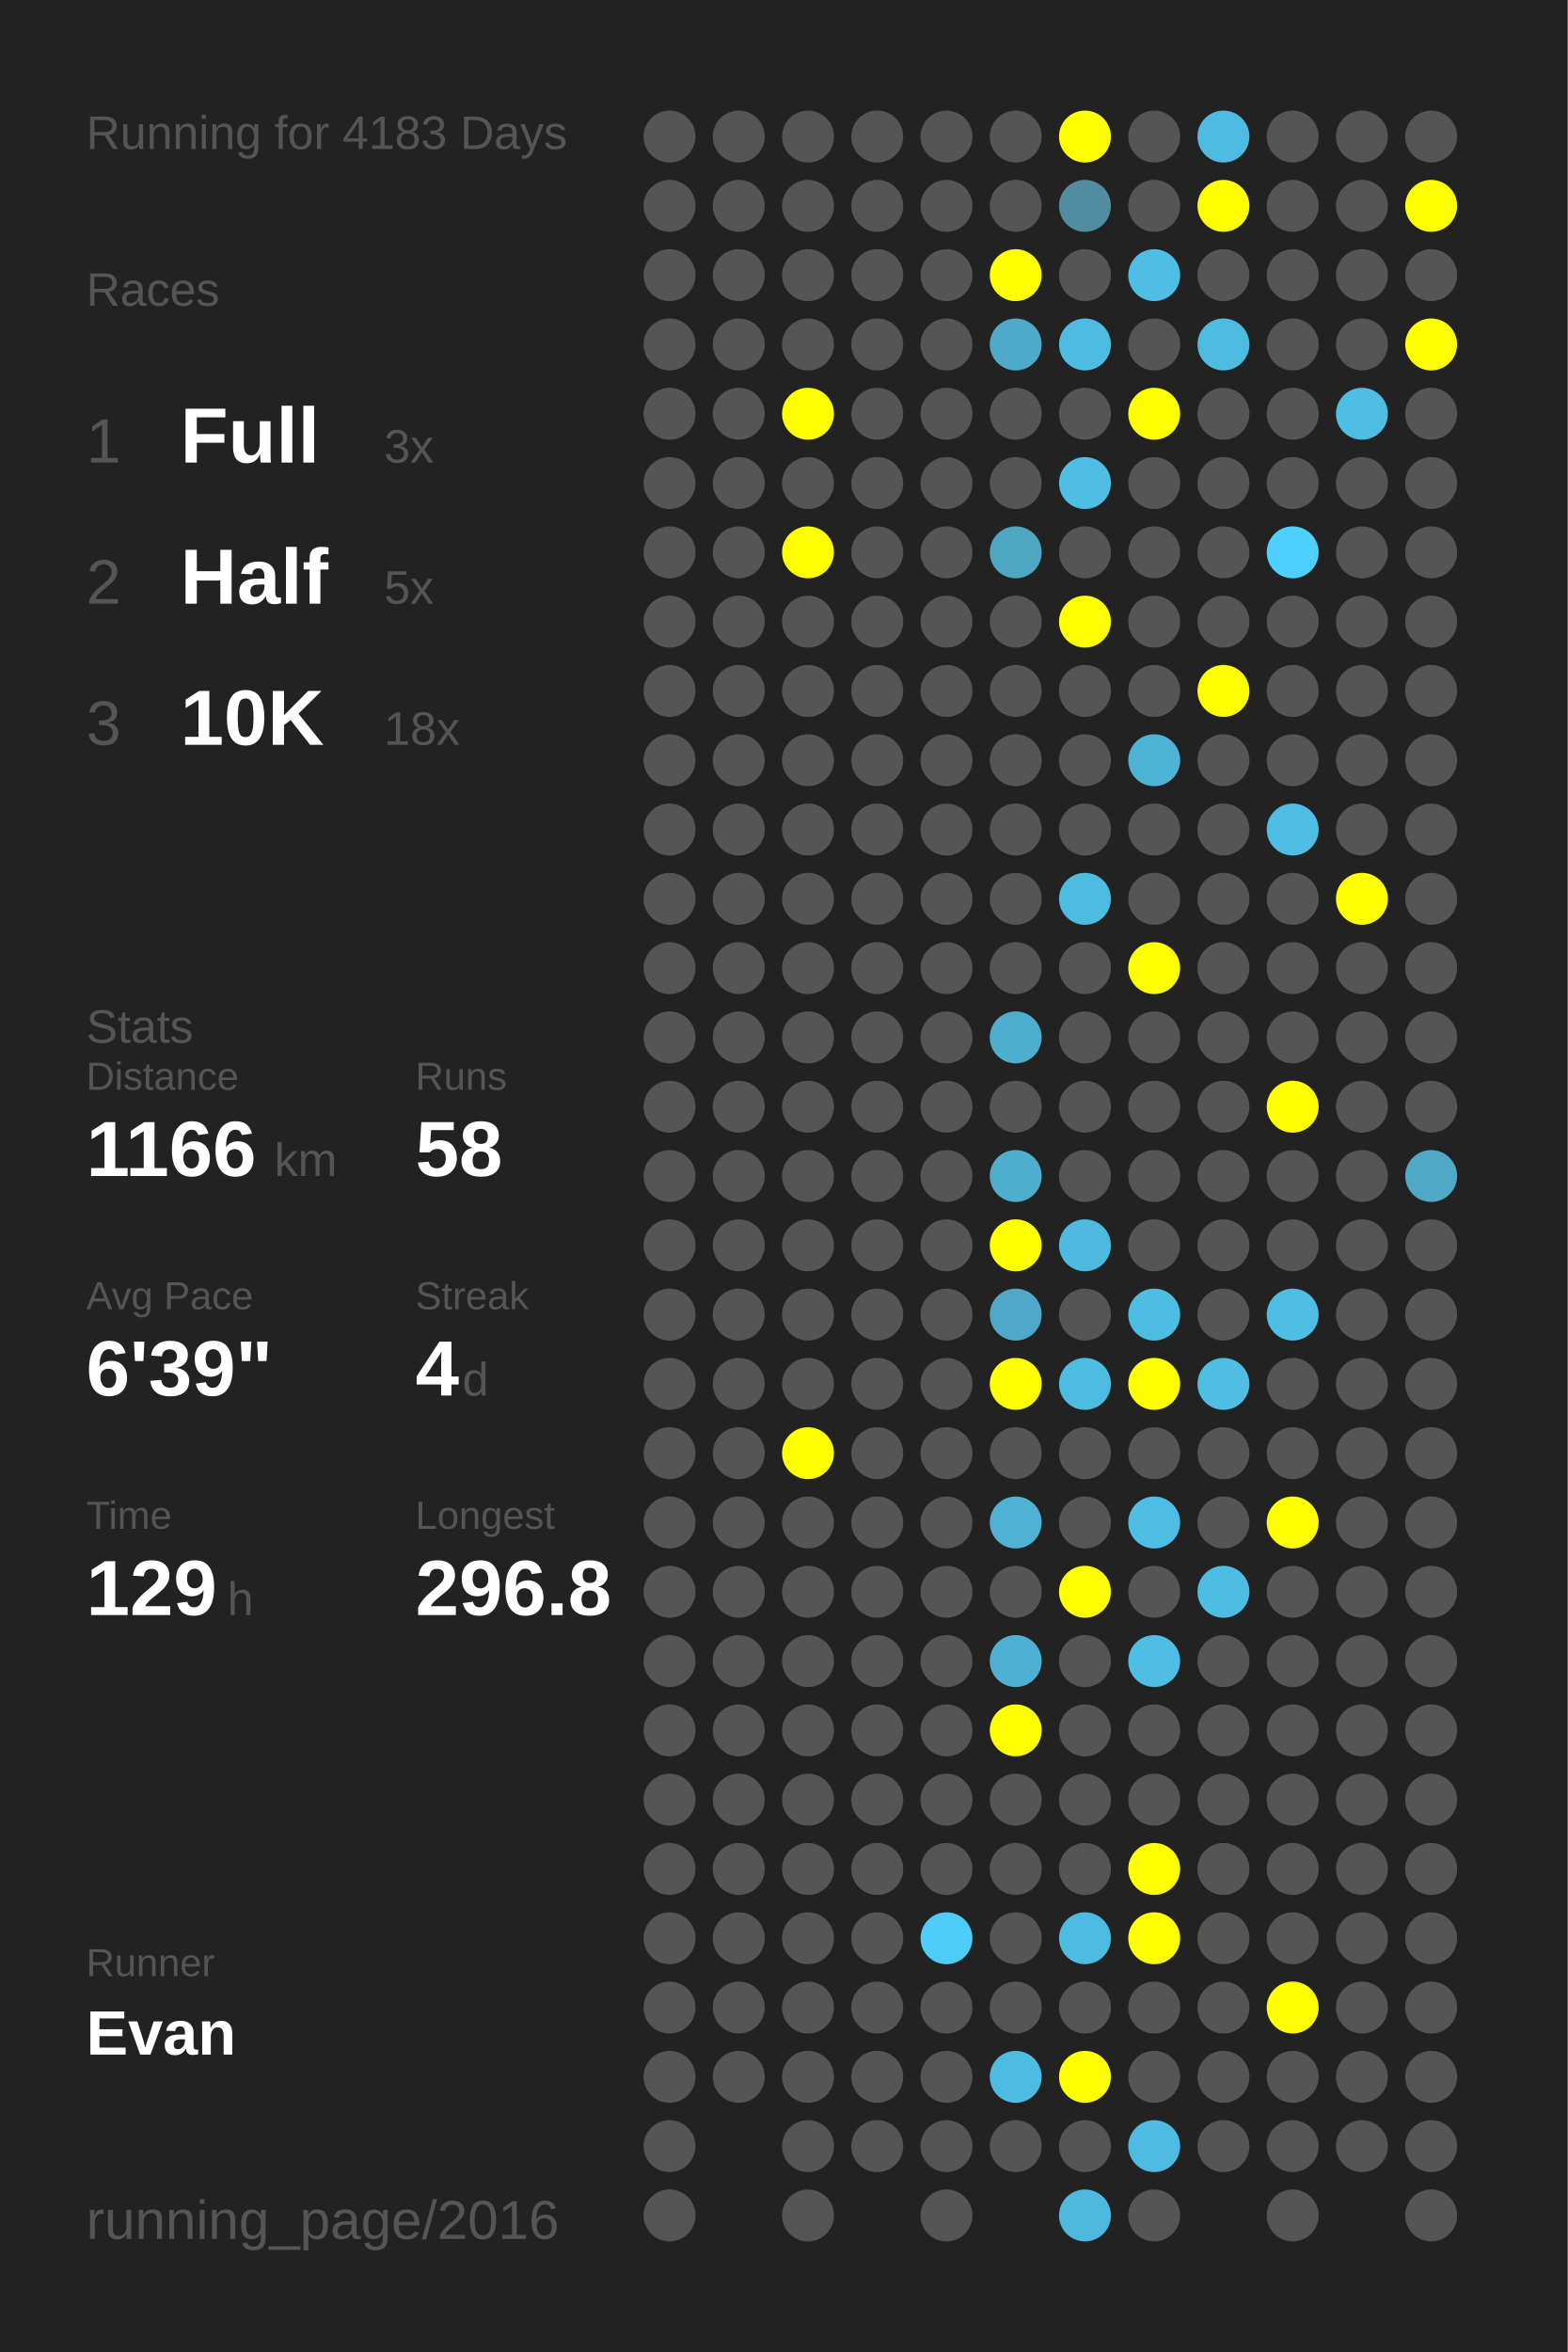
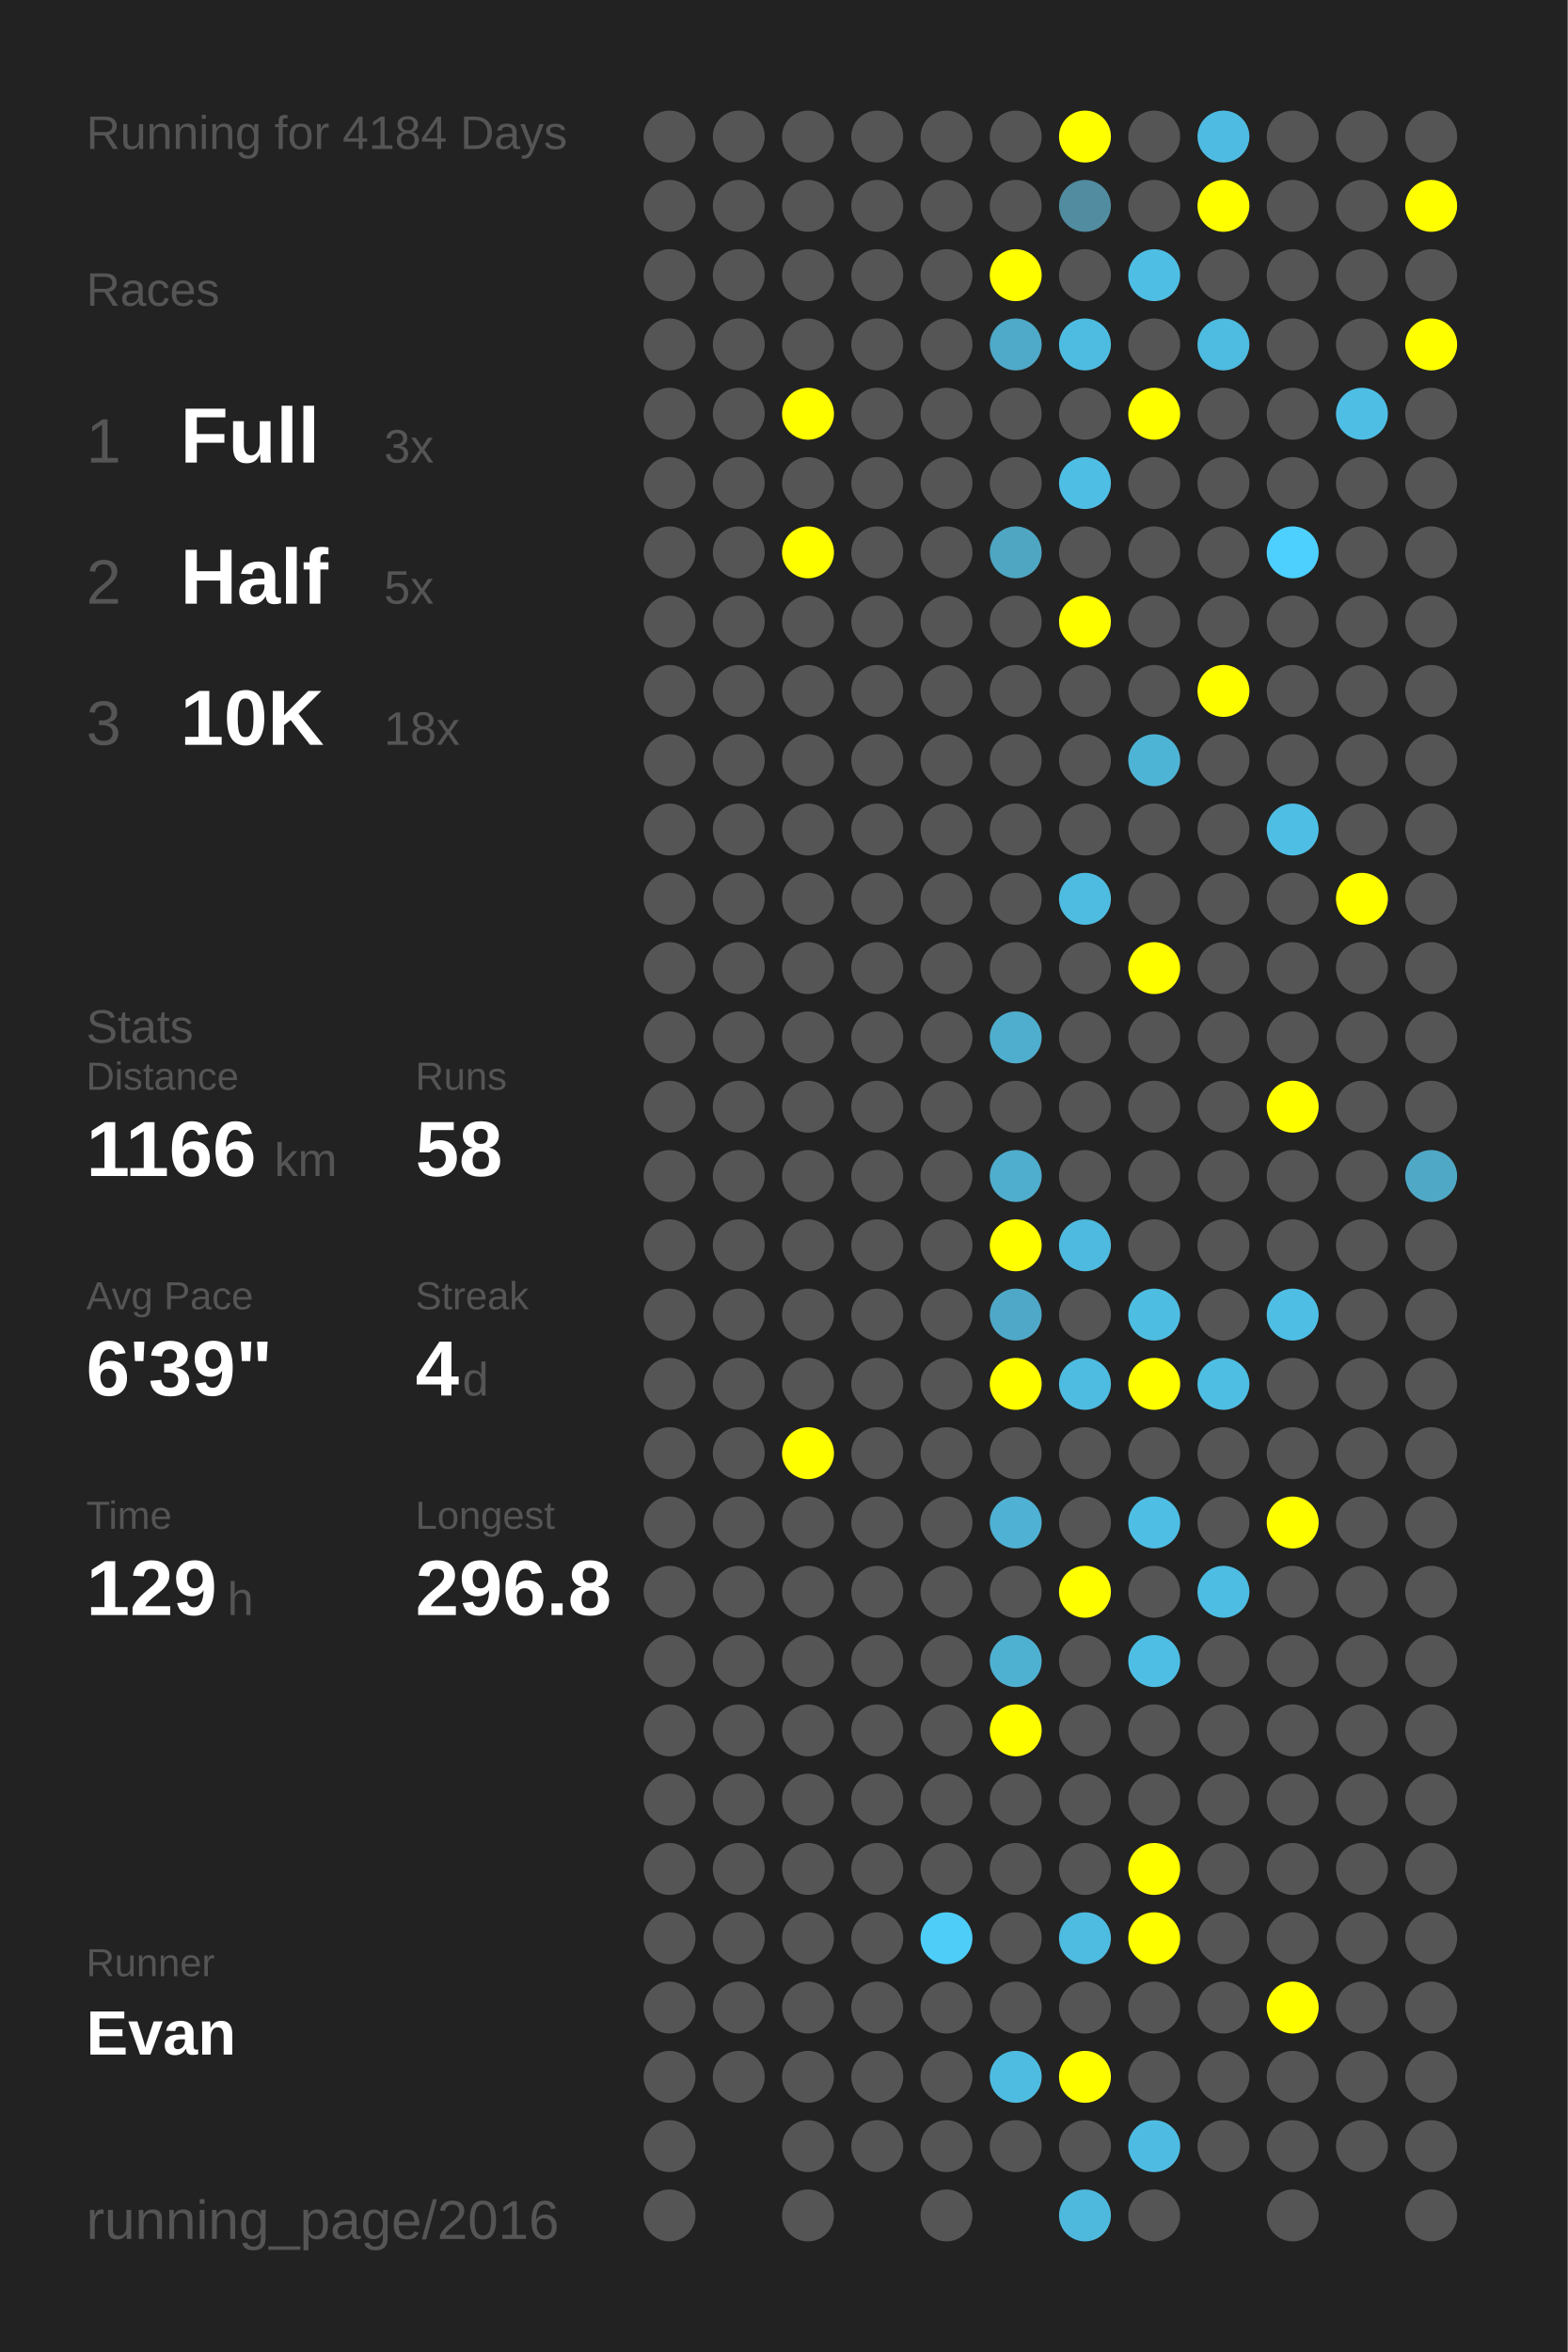
<svg xmlns="http://www.w3.org/2000/svg" baseProfile="full" height="300mm" version="1.1" viewBox="0,0,200,300" width="200mm">
  <defs />
  <rect fill="#222222" height="300" width="200" x="0" y="0" />
-   <text fill="#555555" style="font-size:6px; font-family:Arial;" x="11" y="19">Running for 4183 Days</text>
+   <text fill="#555555" style="font-size:6px; font-family:Arial;" x="11" y="19">Running for 4184 Days</text>
  <text fill="#555555" style="font-size:6px; font-family:Arial;" x="11" y="39">Races</text>
  <text fill="#555555" style="font-size:8px; font-family:Arial;" x="11" y="59">1</text>
  <text fill="#FFFFFF" style="font-size:10px; font-family:Arial; font-weight:bold;" x="23" y="59">Full</text>
  <text fill="#555555" style="font-size:6px; font-family:Arial;" x="49" y="59">3x</text>
  <text fill="#555555" style="font-size:8px; font-family:Arial;" x="11" y="77">2</text>
  <text fill="#FFFFFF" style="font-size:10px; font-family:Arial; font-weight:bold;" x="23" y="77">Half</text>
  <text fill="#555555" style="font-size:6px; font-family:Arial;" x="49" y="77">5x</text>
  <text fill="#555555" style="font-size:8px; font-family:Arial;" x="11" y="95">3</text>
  <text fill="#FFFFFF" style="font-size:10px; font-family:Arial; font-weight:bold;" x="23" y="95">10K</text>
  <text fill="#555555" style="font-size:6px; font-family:Arial;" x="49" y="95">18x</text>
  <text fill="#555555" style="font-size:6px; font-family:Arial;" x="11" y="133">Stats</text>
  <text fill="#555555" style="font-size:5px; font-family:Arial;" x="11" y="139">Distance</text>
  <text fill="#FFFFFF" style="font-size:10px; font-family:Arial; font-weight:bold;" x="11" y="150">1166</text>
  <text fill="#555555" style="font-size:6px; font-family:Arial;" x="35" y="150">km</text>
  <text fill="#555555" style="font-size:5px; font-family:Arial;" x="53" y="139">Runs</text>
  <text fill="#FFFFFF" style="font-size:10px; font-family:Arial; font-weight:bold;" x="53" y="150">58</text>
  <text fill="#555555" style="font-size:5px; font-family:Arial;" x="11" y="167">Avg Pace</text>
  <text fill="#FFFFFF" style="font-size:10px; font-family:Arial; font-weight:bold;" x="11" y="178">6'39"</text>
  <text fill="#555555" style="font-size:5px; font-family:Arial;" x="53" y="167">Streak</text>
  <text fill="#FFFFFF" style="font-size:10px; font-family:Arial; font-weight:bold;" x="53" y="178">4</text>
  <text fill="#555555" style="font-size:6px; font-family:Arial;" x="59" y="178">d</text>
  <text fill="#555555" style="font-size:5px; font-family:Arial;" x="11" y="195">Time</text>
  <text fill="#FFFFFF" style="font-size:10px; font-family:Arial; font-weight:bold;" x="11" y="206">129</text>
  <text fill="#555555" style="font-size:6px; font-family:Arial;" x="29" y="206">h</text>
  <text fill="#555555" style="font-size:5px; font-family:Arial;" x="53" y="195">Longest</text>
  <text fill="#FFFFFF" style="font-size:10px; font-family:Arial; font-weight:bold;" x="53" y="206">296.8</text>
  <text fill="#555555" style="font-size:5px; font-family:Arial;" x="11" y="252.065">Runner</text>
  <text fill="#FFFFFF" style="font-size:8px; font-family:Arial; font-weight:bold;" x="11" y="262.065">Evan</text>
  <text fill="#555555" style="font-size:7px; font-family:Arial;" x="11" y="285.581">running_page/2016</text>
  <circle cx="85.417" cy="17.419" fill="#555555" r="3.312" />
  <circle cx="85.417" cy="26.258" fill="#555555" r="3.312" />
  <circle cx="85.417" cy="35.097" fill="#555555" r="3.312" />
  <circle cx="85.417" cy="43.935" fill="#555555" r="3.312" />
  <circle cx="85.417" cy="52.774" fill="#555555" r="3.312" />
  <circle cx="85.417" cy="61.613" fill="#555555" r="3.312" />
  <circle cx="85.417" cy="70.452" fill="#555555" r="3.312" />
  <circle cx="85.417" cy="79.29" fill="#555555" r="3.312" />
  <circle cx="85.417" cy="88.129" fill="#555555" r="3.312" />
  <circle cx="85.417" cy="96.968" fill="#555555" r="3.312" />
  <circle cx="85.417" cy="105.806" fill="#555555" r="3.312" />
  <circle cx="85.417" cy="114.645" fill="#555555" r="3.312" />
  <circle cx="85.417" cy="123.484" fill="#555555" r="3.312" />
  <circle cx="85.417" cy="132.323" fill="#555555" r="3.312" />
  <circle cx="85.417" cy="141.161" fill="#555555" r="3.312" />
  <circle cx="85.417" cy="150" fill="#555555" r="3.312" />
  <circle cx="85.417" cy="158.839" fill="#555555" r="3.312" />
  <circle cx="85.417" cy="167.677" fill="#555555" r="3.312" />
  <circle cx="85.417" cy="176.516" fill="#555555" r="3.312" />
  <circle cx="85.417" cy="185.355" fill="#555555" r="3.312" />
  <circle cx="85.417" cy="194.194" fill="#555555" r="3.312" />
  <circle cx="85.417" cy="203.032" fill="#555555" r="3.312" />
  <circle cx="85.417" cy="211.871" fill="#555555" r="3.312" />
  <circle cx="85.417" cy="220.71" fill="#555555" r="3.312" />
  <circle cx="85.417" cy="229.548" fill="#555555" r="3.312" />
  <circle cx="85.417" cy="238.387" fill="#555555" r="3.312" />
  <circle cx="85.417" cy="247.226" fill="#555555" r="3.312" />
  <circle cx="85.417" cy="256.065" fill="#555555" r="3.312" />
  <circle cx="85.417" cy="264.903" fill="#555555" r="3.312" />
  <circle cx="85.417" cy="273.742" fill="#555555" r="3.312" />
  <circle cx="85.417" cy="282.581" fill="#555555" r="3.312" />
  <circle cx="94.25" cy="17.419" fill="#555555" r="3.312" />
  <circle cx="94.25" cy="26.258" fill="#555555" r="3.312" />
  <circle cx="94.25" cy="35.097" fill="#555555" r="3.312" />
  <circle cx="94.25" cy="43.935" fill="#555555" r="3.312" />
  <circle cx="94.25" cy="52.774" fill="#555555" r="3.312" />
  <circle cx="94.25" cy="61.613" fill="#555555" r="3.312" />
  <circle cx="94.25" cy="70.452" fill="#555555" r="3.312" />
  <circle cx="94.25" cy="79.29" fill="#555555" r="3.312" />
  <circle cx="94.25" cy="88.129" fill="#555555" r="3.312" />
  <circle cx="94.25" cy="96.968" fill="#555555" r="3.312" />
  <circle cx="94.25" cy="105.806" fill="#555555" r="3.312" />
  <circle cx="94.25" cy="114.645" fill="#555555" r="3.312" />
  <circle cx="94.25" cy="123.484" fill="#555555" r="3.312" />
  <circle cx="94.25" cy="132.323" fill="#555555" r="3.312" />
  <circle cx="94.25" cy="141.161" fill="#555555" r="3.312" />
  <circle cx="94.25" cy="150" fill="#555555" r="3.312" />
  <circle cx="94.25" cy="158.839" fill="#555555" r="3.312" />
  <circle cx="94.25" cy="167.677" fill="#555555" r="3.312" />
  <circle cx="94.25" cy="176.516" fill="#555555" r="3.312" />
  <circle cx="94.25" cy="185.355" fill="#555555" r="3.312" />
  <circle cx="94.25" cy="194.194" fill="#555555" r="3.312" />
  <circle cx="94.25" cy="203.032" fill="#555555" r="3.312" />
  <circle cx="94.25" cy="211.871" fill="#555555" r="3.312" />
  <circle cx="94.25" cy="220.71" fill="#555555" r="3.312" />
  <circle cx="94.25" cy="229.548" fill="#555555" r="3.312" />
  <circle cx="94.25" cy="238.387" fill="#555555" r="3.312" />
  <circle cx="94.25" cy="247.226" fill="#555555" r="3.312" />
  <circle cx="94.25" cy="256.065" fill="#555555" r="3.312" />
  <circle cx="94.25" cy="264.903" fill="#555555" r="3.312" />
  <circle cx="103.083" cy="17.419" fill="#555555" r="3.312" />
  <circle cx="103.083" cy="26.258" fill="#555555" r="3.312" />
  <circle cx="103.083" cy="35.097" fill="#555555" r="3.312" />
  <circle cx="103.083" cy="43.935" fill="#555555" r="3.312" />
  <circle cx="103.083" cy="52.774" fill="#FFFF00" r="3.312" />
  <circle cx="103.083" cy="61.613" fill="#555555" r="3.312" />
  <circle cx="103.083" cy="70.452" fill="#FFFF00" r="3.312" />
  <circle cx="103.083" cy="79.29" fill="#555555" r="3.312" />
  <circle cx="103.083" cy="88.129" fill="#555555" r="3.312" />
  <circle cx="103.083" cy="96.968" fill="#555555" r="3.312" />
  <circle cx="103.083" cy="105.806" fill="#555555" r="3.312" />
  <circle cx="103.083" cy="114.645" fill="#555555" r="3.312" />
  <circle cx="103.083" cy="123.484" fill="#555555" r="3.312" />
  <circle cx="103.083" cy="132.323" fill="#555555" r="3.312" />
  <circle cx="103.083" cy="141.161" fill="#555555" r="3.312" />
  <circle cx="103.083" cy="150" fill="#555555" r="3.312" />
  <circle cx="103.083" cy="158.839" fill="#555555" r="3.312" />
  <circle cx="103.083" cy="167.677" fill="#555555" r="3.312" />
  <circle cx="103.083" cy="176.516" fill="#555555" r="3.312" />
  <circle cx="103.083" cy="185.355" fill="#FFFF00" r="3.312" />
  <circle cx="103.083" cy="194.194" fill="#555555" r="3.312" />
  <circle cx="103.083" cy="203.032" fill="#555555" r="3.312" />
  <circle cx="103.083" cy="211.871" fill="#555555" r="3.312" />
  <circle cx="103.083" cy="220.71" fill="#555555" r="3.312" />
  <circle cx="103.083" cy="229.548" fill="#555555" r="3.312" />
  <circle cx="103.083" cy="238.387" fill="#555555" r="3.312" />
  <circle cx="103.083" cy="247.226" fill="#555555" r="3.312" />
  <circle cx="103.083" cy="256.065" fill="#555555" r="3.312" />
  <circle cx="103.083" cy="264.903" fill="#555555" r="3.312" />
  <circle cx="103.083" cy="273.742" fill="#555555" r="3.312" />
  <circle cx="103.083" cy="282.581" fill="#555555" r="3.312" />
  <circle cx="111.917" cy="17.419" fill="#555555" r="3.312" />
  <circle cx="111.917" cy="26.258" fill="#555555" r="3.312" />
  <circle cx="111.917" cy="35.097" fill="#555555" r="3.312" />
  <circle cx="111.917" cy="43.935" fill="#555555" r="3.312" />
  <circle cx="111.917" cy="52.774" fill="#555555" r="3.312" />
  <circle cx="111.917" cy="61.613" fill="#555555" r="3.312" />
  <circle cx="111.917" cy="70.452" fill="#555555" r="3.312" />
  <circle cx="111.917" cy="79.29" fill="#555555" r="3.312" />
  <circle cx="111.917" cy="88.129" fill="#555555" r="3.312" />
  <circle cx="111.917" cy="96.968" fill="#555555" r="3.312" />
  <circle cx="111.917" cy="105.806" fill="#555555" r="3.312" />
  <circle cx="111.917" cy="114.645" fill="#555555" r="3.312" />
  <circle cx="111.917" cy="123.484" fill="#555555" r="3.312" />
  <circle cx="111.917" cy="132.323" fill="#555555" r="3.312" />
  <circle cx="111.917" cy="141.161" fill="#555555" r="3.312" />
  <circle cx="111.917" cy="150" fill="#555555" r="3.312" />
  <circle cx="111.917" cy="158.839" fill="#555555" r="3.312" />
  <circle cx="111.917" cy="167.677" fill="#555555" r="3.312" />
  <circle cx="111.917" cy="176.516" fill="#555555" r="3.312" />
  <circle cx="111.917" cy="185.355" fill="#555555" r="3.312" />
  <circle cx="111.917" cy="194.194" fill="#555555" r="3.312" />
  <circle cx="111.917" cy="203.032" fill="#555555" r="3.312" />
  <circle cx="111.917" cy="211.871" fill="#555555" r="3.312" />
  <circle cx="111.917" cy="220.71" fill="#555555" r="3.312" />
  <circle cx="111.917" cy="229.548" fill="#555555" r="3.312" />
  <circle cx="111.917" cy="238.387" fill="#555555" r="3.312" />
  <circle cx="111.917" cy="247.226" fill="#555555" r="3.312" />
  <circle cx="111.917" cy="256.065" fill="#555555" r="3.312" />
  <circle cx="111.917" cy="264.903" fill="#555555" r="3.312" />
  <circle cx="111.917" cy="273.742" fill="#555555" r="3.312" />
  <circle cx="120.75" cy="17.419" fill="#555555" r="3.312" />
  <circle cx="120.75" cy="26.258" fill="#555555" r="3.312" />
  <circle cx="120.75" cy="35.097" fill="#555555" r="3.312" />
  <circle cx="120.75" cy="43.935" fill="#555555" r="3.312" />
  <circle cx="120.75" cy="52.774" fill="#555555" r="3.312" />
  <circle cx="120.75" cy="61.613" fill="#555555" r="3.312" />
  <circle cx="120.75" cy="70.452" fill="#555555" r="3.312" />
  <circle cx="120.75" cy="79.29" fill="#555555" r="3.312" />
  <circle cx="120.75" cy="88.129" fill="#555555" r="3.312" />
  <circle cx="120.75" cy="96.968" fill="#555555" r="3.312" />
  <circle cx="120.75" cy="105.806" fill="#555555" r="3.312" />
  <circle cx="120.75" cy="114.645" fill="#555555" r="3.312" />
  <circle cx="120.75" cy="123.484" fill="#555555" r="3.312" />
  <circle cx="120.75" cy="132.323" fill="#555555" r="3.312" />
  <circle cx="120.75" cy="141.161" fill="#555555" r="3.312" />
  <circle cx="120.75" cy="150" fill="#555555" r="3.312" />
  <circle cx="120.75" cy="158.839" fill="#555555" r="3.312" />
  <circle cx="120.75" cy="167.677" fill="#555555" r="3.312" />
  <circle cx="120.75" cy="176.516" fill="#555555" r="3.312" />
  <circle cx="120.75" cy="185.355" fill="#555555" r="3.312" />
  <circle cx="120.75" cy="194.194" fill="#555555" r="3.312" />
  <circle cx="120.75" cy="203.032" fill="#555555" r="3.312" />
  <circle cx="120.75" cy="211.871" fill="#555555" r="3.312" />
  <circle cx="120.75" cy="220.71" fill="#555555" r="3.312" />
  <circle cx="120.75" cy="229.548" fill="#555555" r="3.312" />
  <circle cx="120.75" cy="238.387" fill="#555555" r="3.312" />
  <circle cx="120.75" cy="247.226" fill="#4dcdf8" r="3.312" />
  <circle cx="120.75" cy="256.065" fill="#555555" r="3.312" />
  <circle cx="120.75" cy="264.903" fill="#555555" r="3.312" />
  <circle cx="120.75" cy="273.742" fill="#555555" r="3.312" />
  <circle cx="120.75" cy="282.581" fill="#555555" r="3.312" />
  <circle cx="129.583" cy="17.419" fill="#555555" r="3.312" />
  <circle cx="129.583" cy="26.258" fill="#555555" r="3.312" />
  <circle cx="129.583" cy="35.097" fill="#FFFF00" r="3.312" />
  <circle cx="129.583" cy="43.935" fill="#4fa9c8" r="3.312" />
  <circle cx="129.583" cy="52.774" fill="#555555" r="3.312" />
  <circle cx="129.583" cy="61.613" fill="#555555" r="3.312" />
  <circle cx="129.583" cy="70.452" fill="#4fa6c3" r="3.312" />
  <circle cx="129.583" cy="79.29" fill="#555555" r="3.312" />
  <circle cx="129.583" cy="88.129" fill="#555555" r="3.312" />
  <circle cx="129.583" cy="96.968" fill="#555555" r="3.312" />
  <circle cx="129.583" cy="105.806" fill="#555555" r="3.312" />
  <circle cx="129.583" cy="114.645" fill="#555555" r="3.312" />
  <circle cx="129.583" cy="123.484" fill="#555555" r="3.312" />
  <circle cx="129.583" cy="132.323" fill="#4faece" r="3.312" />
  <circle cx="129.583" cy="141.161" fill="#555555" r="3.312" />
  <circle cx="129.583" cy="150" fill="#4fadcd" r="3.312" />
  <circle cx="129.583" cy="158.839" fill="#FFFF00" r="3.312" />
  <circle cx="129.583" cy="167.677" fill="#4fa8c7" r="3.312" />
  <circle cx="129.583" cy="176.516" fill="#FFFF00" r="3.312" />
  <circle cx="129.583" cy="185.355" fill="#555555" r="3.312" />
  <circle cx="129.583" cy="194.194" fill="#4fb1d3" r="3.312" />
  <circle cx="129.583" cy="203.032" fill="#555555" r="3.312" />
  <circle cx="129.583" cy="211.871" fill="#4fb1d2" r="3.312" />
  <circle cx="129.583" cy="220.71" fill="#FFFF00" r="3.312" />
  <circle cx="129.583" cy="229.548" fill="#555555" r="3.312" />
  <circle cx="129.583" cy="238.387" fill="#555555" r="3.312" />
  <circle cx="129.583" cy="247.226" fill="#555555" r="3.312" />
  <circle cx="129.583" cy="256.065" fill="#555555" r="3.312" />
  <circle cx="129.583" cy="264.903" fill="#4ebce1" r="3.312" />
  <circle cx="129.583" cy="273.742" fill="#555555" r="3.312" />
  <circle cx="138.417" cy="17.419" fill="#FFFF00" r="3.312" />
  <circle cx="138.417" cy="26.258" fill="#518ca0" r="3.312" />
  <circle cx="138.417" cy="35.097" fill="#555555" r="3.312" />
  <circle cx="138.417" cy="43.935" fill="#4ebce1" r="3.312" />
  <circle cx="138.417" cy="52.774" fill="#555555" r="3.312" />
  <circle cx="138.417" cy="61.613" fill="#4ebee5" r="3.312" />
  <circle cx="138.417" cy="70.452" fill="#555555" r="3.312" />
  <circle cx="138.417" cy="79.29" fill="#FFFF00" r="3.312" />
  <circle cx="138.417" cy="88.129" fill="#555555" r="3.312" />
  <circle cx="138.417" cy="96.968" fill="#555555" r="3.312" />
  <circle cx="138.417" cy="105.806" fill="#555555" r="3.312" />
  <circle cx="138.417" cy="114.645" fill="#4ebce1" r="3.312" />
  <circle cx="138.417" cy="123.484" fill="#555555" r="3.312" />
  <circle cx="138.417" cy="132.323" fill="#555555" r="3.312" />
  <circle cx="138.417" cy="141.161" fill="#555555" r="3.312" />
  <circle cx="138.417" cy="150" fill="#555555" r="3.312" />
  <circle cx="138.417" cy="158.839" fill="#4ebadf" r="3.312" />
  <circle cx="138.417" cy="167.677" fill="#555555" r="3.312" />
  <circle cx="138.417" cy="176.516" fill="#4ebbe0" r="3.312" />
  <circle cx="138.417" cy="185.355" fill="#555555" r="3.312" />
  <circle cx="138.417" cy="194.194" fill="#555555" r="3.312" />
  <circle cx="138.417" cy="203.032" fill="#FFFF00" r="3.312" />
  <circle cx="138.417" cy="211.871" fill="#555555" r="3.312" />
  <circle cx="138.417" cy="220.71" fill="#555555" r="3.312" />
  <circle cx="138.417" cy="229.548" fill="#555555" r="3.312" />
  <circle cx="138.417" cy="238.387" fill="#555555" r="3.312" />
  <circle cx="138.417" cy="247.226" fill="#4ebbe0" r="3.312" />
  <circle cx="138.417" cy="256.065" fill="#555555" r="3.312" />
  <circle cx="138.417" cy="264.903" fill="#FFFF00" r="3.312" />
  <circle cx="138.417" cy="273.742" fill="#555555" r="3.312" />
  <circle cx="138.417" cy="282.581" fill="#4eb9dd" r="3.312" />
  <circle cx="147.25" cy="17.419" fill="#555555" r="3.312" />
  <circle cx="147.25" cy="26.258" fill="#555555" r="3.312" />
  <circle cx="147.25" cy="35.097" fill="#4ebee4" r="3.312" />
  <circle cx="147.25" cy="43.935" fill="#555555" r="3.312" />
  <circle cx="147.25" cy="52.774" fill="#FFFF00" r="3.312" />
  <circle cx="147.25" cy="61.613" fill="#555555" r="3.312" />
  <circle cx="147.25" cy="70.452" fill="#555555" r="3.312" />
  <circle cx="147.25" cy="79.29" fill="#555555" r="3.312" />
  <circle cx="147.25" cy="88.129" fill="#555555" r="3.312" />
  <circle cx="147.25" cy="96.968" fill="#4eb4d6" r="3.312" />
  <circle cx="147.25" cy="105.806" fill="#555555" r="3.312" />
  <circle cx="147.25" cy="114.645" fill="#555555" r="3.312" />
  <circle cx="147.25" cy="123.484" fill="#FFFF00" r="3.312" />
  <circle cx="147.25" cy="132.323" fill="#555555" r="3.312" />
  <circle cx="147.25" cy="141.161" fill="#555555" r="3.312" />
  <circle cx="147.25" cy="150" fill="#555555" r="3.312" />
  <circle cx="147.25" cy="158.839" fill="#555555" r="3.312" />
  <circle cx="147.25" cy="167.677" fill="#4ebde2" r="3.312" />
  <circle cx="147.25" cy="176.516" fill="#FFFF00" r="3.312" />
  <circle cx="147.25" cy="185.355" fill="#555555" r="3.312" />
  <circle cx="147.25" cy="194.194" fill="#4ebee4" r="3.312" />
  <circle cx="147.25" cy="203.032" fill="#555555" r="3.312" />
  <circle cx="147.25" cy="211.871" fill="#4ebee4" r="3.312" />
  <circle cx="147.25" cy="220.71" fill="#555555" r="3.312" />
  <circle cx="147.25" cy="229.548" fill="#555555" r="3.312" />
  <circle cx="147.25" cy="238.387" fill="#FFFF00" r="3.312" />
  <circle cx="147.25" cy="247.226" fill="#FFFF00" r="3.312" />
  <circle cx="147.25" cy="256.065" fill="#555555" r="3.312" />
  <circle cx="147.25" cy="264.903" fill="#555555" r="3.312" />
  <circle cx="147.25" cy="273.742" fill="#4ebce2" r="3.312" />
  <circle cx="147.25" cy="282.581" fill="#555555" r="3.312" />
  <circle cx="156.083" cy="17.419" fill="#4ebce2" r="3.312" />
  <circle cx="156.083" cy="26.258" fill="#FFFF00" r="3.312" />
  <circle cx="156.083" cy="35.097" fill="#555555" r="3.312" />
  <circle cx="156.083" cy="43.935" fill="#4ebbe0" r="3.312" />
  <circle cx="156.083" cy="52.774" fill="#555555" r="3.312" />
  <circle cx="156.083" cy="61.613" fill="#555555" r="3.312" />
  <circle cx="156.083" cy="70.452" fill="#555555" r="3.312" />
  <circle cx="156.083" cy="79.29" fill="#555555" r="3.312" />
  <circle cx="156.083" cy="88.129" fill="#FFFF00" r="3.312" />
  <circle cx="156.083" cy="96.968" fill="#555555" r="3.312" />
  <circle cx="156.083" cy="105.806" fill="#555555" r="3.312" />
  <circle cx="156.083" cy="114.645" fill="#555555" r="3.312" />
  <circle cx="156.083" cy="123.484" fill="#555555" r="3.312" />
  <circle cx="156.083" cy="132.323" fill="#555555" r="3.312" />
  <circle cx="156.083" cy="141.161" fill="#555555" r="3.312" />
  <circle cx="156.083" cy="150" fill="#555555" r="3.312" />
  <circle cx="156.083" cy="158.839" fill="#555555" r="3.312" />
  <circle cx="156.083" cy="167.677" fill="#555555" r="3.312" />
  <circle cx="156.083" cy="176.516" fill="#4ebee3" r="3.312" />
  <circle cx="156.083" cy="185.355" fill="#555555" r="3.312" />
  <circle cx="156.083" cy="194.194" fill="#555555" r="3.312" />
  <circle cx="156.083" cy="203.032" fill="#4ebde3" r="3.312" />
  <circle cx="156.083" cy="211.871" fill="#555555" r="3.312" />
  <circle cx="156.083" cy="220.71" fill="#555555" r="3.312" />
  <circle cx="156.083" cy="229.548" fill="#555555" r="3.312" />
  <circle cx="156.083" cy="238.387" fill="#555555" r="3.312" />
  <circle cx="156.083" cy="247.226" fill="#555555" r="3.312" />
  <circle cx="156.083" cy="256.065" fill="#555555" r="3.312" />
  <circle cx="156.083" cy="264.903" fill="#555555" r="3.312" />
  <circle cx="156.083" cy="273.742" fill="#555555" r="3.312" />
  <circle cx="164.917" cy="17.419" fill="#555555" r="3.312" />
  <circle cx="164.917" cy="26.258" fill="#555555" r="3.312" />
  <circle cx="164.917" cy="35.097" fill="#555555" r="3.312" />
  <circle cx="164.917" cy="43.935" fill="#555555" r="3.312" />
  <circle cx="164.917" cy="52.774" fill="#555555" r="3.312" />
  <circle cx="164.917" cy="61.613" fill="#555555" r="3.312" />
  <circle cx="164.917" cy="70.452" fill="#4dd0fd" r="3.312" />
  <circle cx="164.917" cy="79.29" fill="#555555" r="3.312" />
  <circle cx="164.917" cy="88.129" fill="#555555" r="3.312" />
  <circle cx="164.917" cy="96.968" fill="#555555" r="3.312" />
  <circle cx="164.917" cy="105.806" fill="#4ebee4" r="3.312" />
  <circle cx="164.917" cy="114.645" fill="#555555" r="3.312" />
  <circle cx="164.917" cy="123.484" fill="#555555" r="3.312" />
  <circle cx="164.917" cy="132.323" fill="#555555" r="3.312" />
  <circle cx="164.917" cy="141.161" fill="#FFFF00" r="3.312" />
  <circle cx="164.917" cy="150" fill="#555555" r="3.312" />
  <circle cx="164.917" cy="158.839" fill="#555555" r="3.312" />
  <circle cx="164.917" cy="167.677" fill="#4ebee4" r="3.312" />
  <circle cx="164.917" cy="176.516" fill="#555555" r="3.312" />
  <circle cx="164.917" cy="185.355" fill="#555555" r="3.312" />
  <circle cx="164.917" cy="194.194" fill="#FFFF00" r="3.312" />
  <circle cx="164.917" cy="203.032" fill="#555555" r="3.312" />
  <circle cx="164.917" cy="211.871" fill="#555555" r="3.312" />
  <circle cx="164.917" cy="220.71" fill="#555555" r="3.312" />
  <circle cx="164.917" cy="229.548" fill="#555555" r="3.312" />
  <circle cx="164.917" cy="238.387" fill="#555555" r="3.312" />
  <circle cx="164.917" cy="247.226" fill="#555555" r="3.312" />
  <circle cx="164.917" cy="256.065" fill="#FFFF00" r="3.312" />
  <circle cx="164.917" cy="264.903" fill="#555555" r="3.312" />
  <circle cx="164.917" cy="273.742" fill="#555555" r="3.312" />
  <circle cx="164.917" cy="282.581" fill="#555555" r="3.312" />
  <circle cx="173.75" cy="17.419" fill="#555555" r="3.312" />
  <circle cx="173.75" cy="26.258" fill="#555555" r="3.312" />
  <circle cx="173.75" cy="35.097" fill="#555555" r="3.312" />
  <circle cx="173.75" cy="43.935" fill="#555555" r="3.312" />
  <circle cx="173.75" cy="52.774" fill="#4ebee4" r="3.312" />
  <circle cx="173.75" cy="61.613" fill="#555555" r="3.312" />
  <circle cx="173.75" cy="70.452" fill="#555555" r="3.312" />
  <circle cx="173.75" cy="79.29" fill="#555555" r="3.312" />
  <circle cx="173.75" cy="88.129" fill="#555555" r="3.312" />
  <circle cx="173.75" cy="96.968" fill="#555555" r="3.312" />
  <circle cx="173.75" cy="105.806" fill="#555555" r="3.312" />
  <circle cx="173.75" cy="114.645" fill="#FFFF00" r="3.312" />
  <circle cx="173.75" cy="123.484" fill="#555555" r="3.312" />
  <circle cx="173.75" cy="132.323" fill="#555555" r="3.312" />
  <circle cx="173.75" cy="141.161" fill="#555555" r="3.312" />
  <circle cx="173.75" cy="150" fill="#555555" r="3.312" />
  <circle cx="173.75" cy="158.839" fill="#555555" r="3.312" />
  <circle cx="173.75" cy="167.677" fill="#555555" r="3.312" />
  <circle cx="173.75" cy="176.516" fill="#555555" r="3.312" />
  <circle cx="173.75" cy="185.355" fill="#555555" r="3.312" />
  <circle cx="173.75" cy="194.194" fill="#555555" r="3.312" />
  <circle cx="173.75" cy="203.032" fill="#555555" r="3.312" />
  <circle cx="173.75" cy="211.871" fill="#555555" r="3.312" />
  <circle cx="173.75" cy="220.71" fill="#555555" r="3.312" />
  <circle cx="173.75" cy="229.548" fill="#555555" r="3.312" />
  <circle cx="173.75" cy="238.387" fill="#555555" r="3.312" />
  <circle cx="173.75" cy="247.226" fill="#555555" r="3.312" />
  <circle cx="173.75" cy="256.065" fill="#555555" r="3.312" />
  <circle cx="173.75" cy="264.903" fill="#555555" r="3.312" />
  <circle cx="173.75" cy="273.742" fill="#555555" r="3.312" />
  <circle cx="182.583" cy="17.419" fill="#555555" r="3.312" />
  <circle cx="182.583" cy="26.258" fill="#FFFF00" r="3.312" />
  <circle cx="182.583" cy="35.097" fill="#555555" r="3.312" />
  <circle cx="182.583" cy="43.935" fill="#FFFF00" r="3.312" />
  <circle cx="182.583" cy="52.774" fill="#555555" r="3.312" />
  <circle cx="182.583" cy="61.613" fill="#555555" r="3.312" />
  <circle cx="182.583" cy="70.452" fill="#555555" r="3.312" />
  <circle cx="182.583" cy="79.29" fill="#555555" r="3.312" />
  <circle cx="182.583" cy="88.129" fill="#555555" r="3.312" />
  <circle cx="182.583" cy="96.968" fill="#555555" r="3.312" />
  <circle cx="182.583" cy="105.806" fill="#555555" r="3.312" />
  <circle cx="182.583" cy="114.645" fill="#555555" r="3.312" />
  <circle cx="182.583" cy="123.484" fill="#555555" r="3.312" />
  <circle cx="182.583" cy="132.323" fill="#555555" r="3.312" />
  <circle cx="182.583" cy="141.161" fill="#555555" r="3.312" />
  <circle cx="182.583" cy="150" fill="#4fa8c5" r="3.312" />
  <circle cx="182.583" cy="158.839" fill="#555555" r="3.312" />
  <circle cx="182.583" cy="167.677" fill="#555555" r="3.312" />
  <circle cx="182.583" cy="176.516" fill="#555555" r="3.312" />
  <circle cx="182.583" cy="185.355" fill="#555555" r="3.312" />
  <circle cx="182.583" cy="194.194" fill="#555555" r="3.312" />
  <circle cx="182.583" cy="203.032" fill="#555555" r="3.312" />
  <circle cx="182.583" cy="211.871" fill="#555555" r="3.312" />
  <circle cx="182.583" cy="220.71" fill="#555555" r="3.312" />
  <circle cx="182.583" cy="229.548" fill="#555555" r="3.312" />
  <circle cx="182.583" cy="238.387" fill="#555555" r="3.312" />
  <circle cx="182.583" cy="247.226" fill="#555555" r="3.312" />
  <circle cx="182.583" cy="256.065" fill="#555555" r="3.312" />
  <circle cx="182.583" cy="264.903" fill="#555555" r="3.312" />
  <circle cx="182.583" cy="273.742" fill="#555555" r="3.312" />
  <circle cx="182.583" cy="282.581" fill="#555555" r="3.312" />
</svg>
